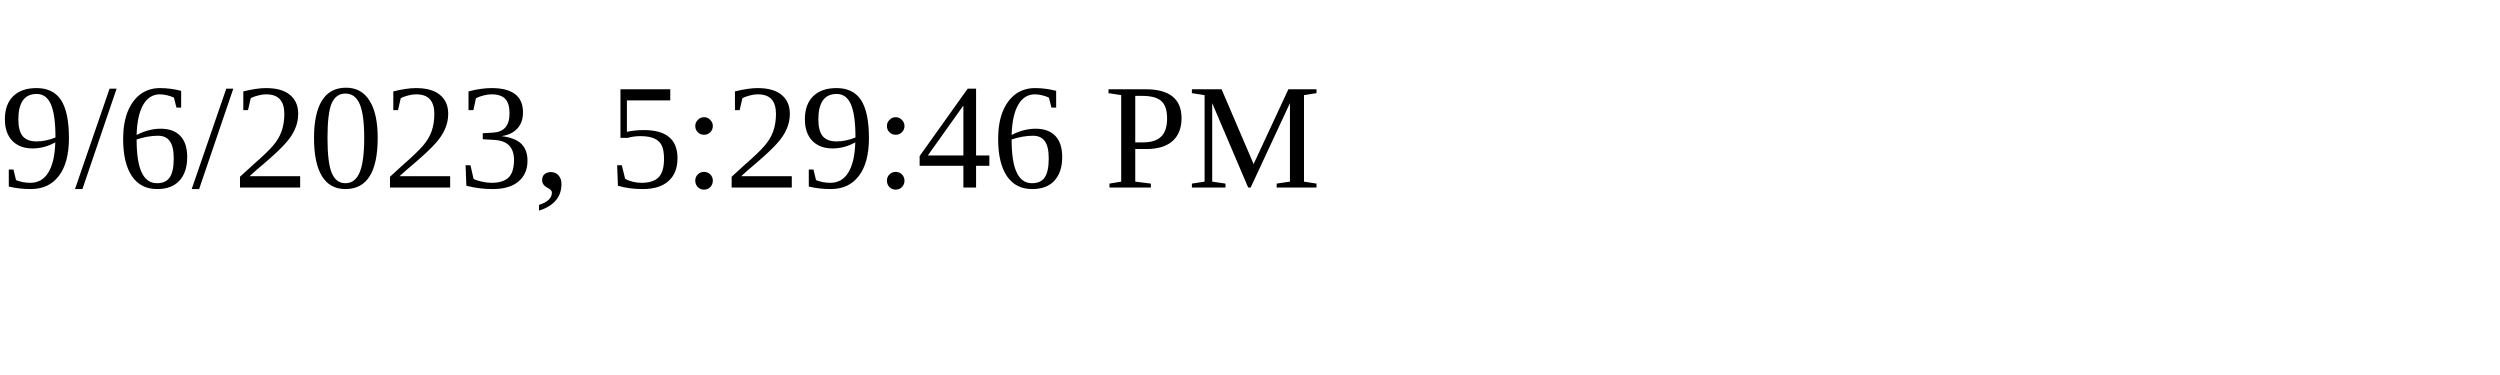
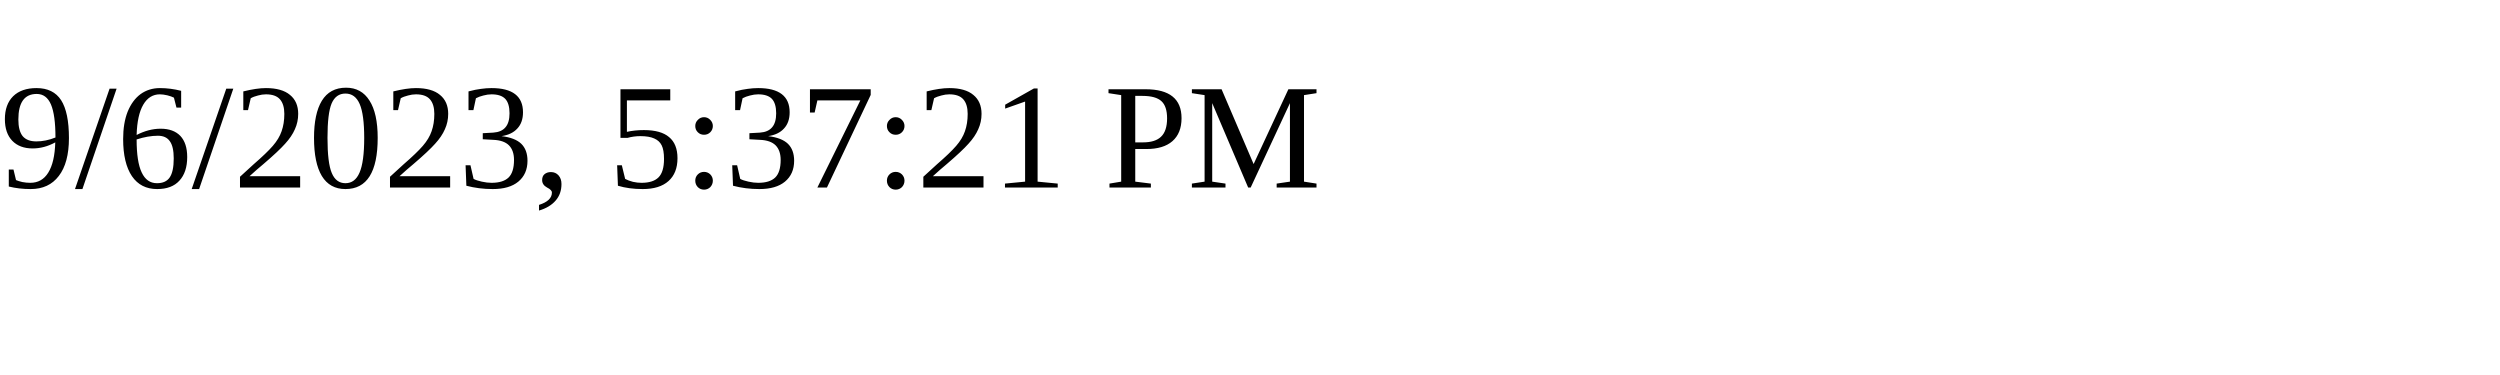
<svg xmlns="http://www.w3.org/2000/svg" height="30" width="200">
-   <text x="0" y="15">9/6/2023, 5:29:46 PM</text>
+   <text x="0" y="15">9/6/2023, 5:37:21 PM</text>
</svg>
